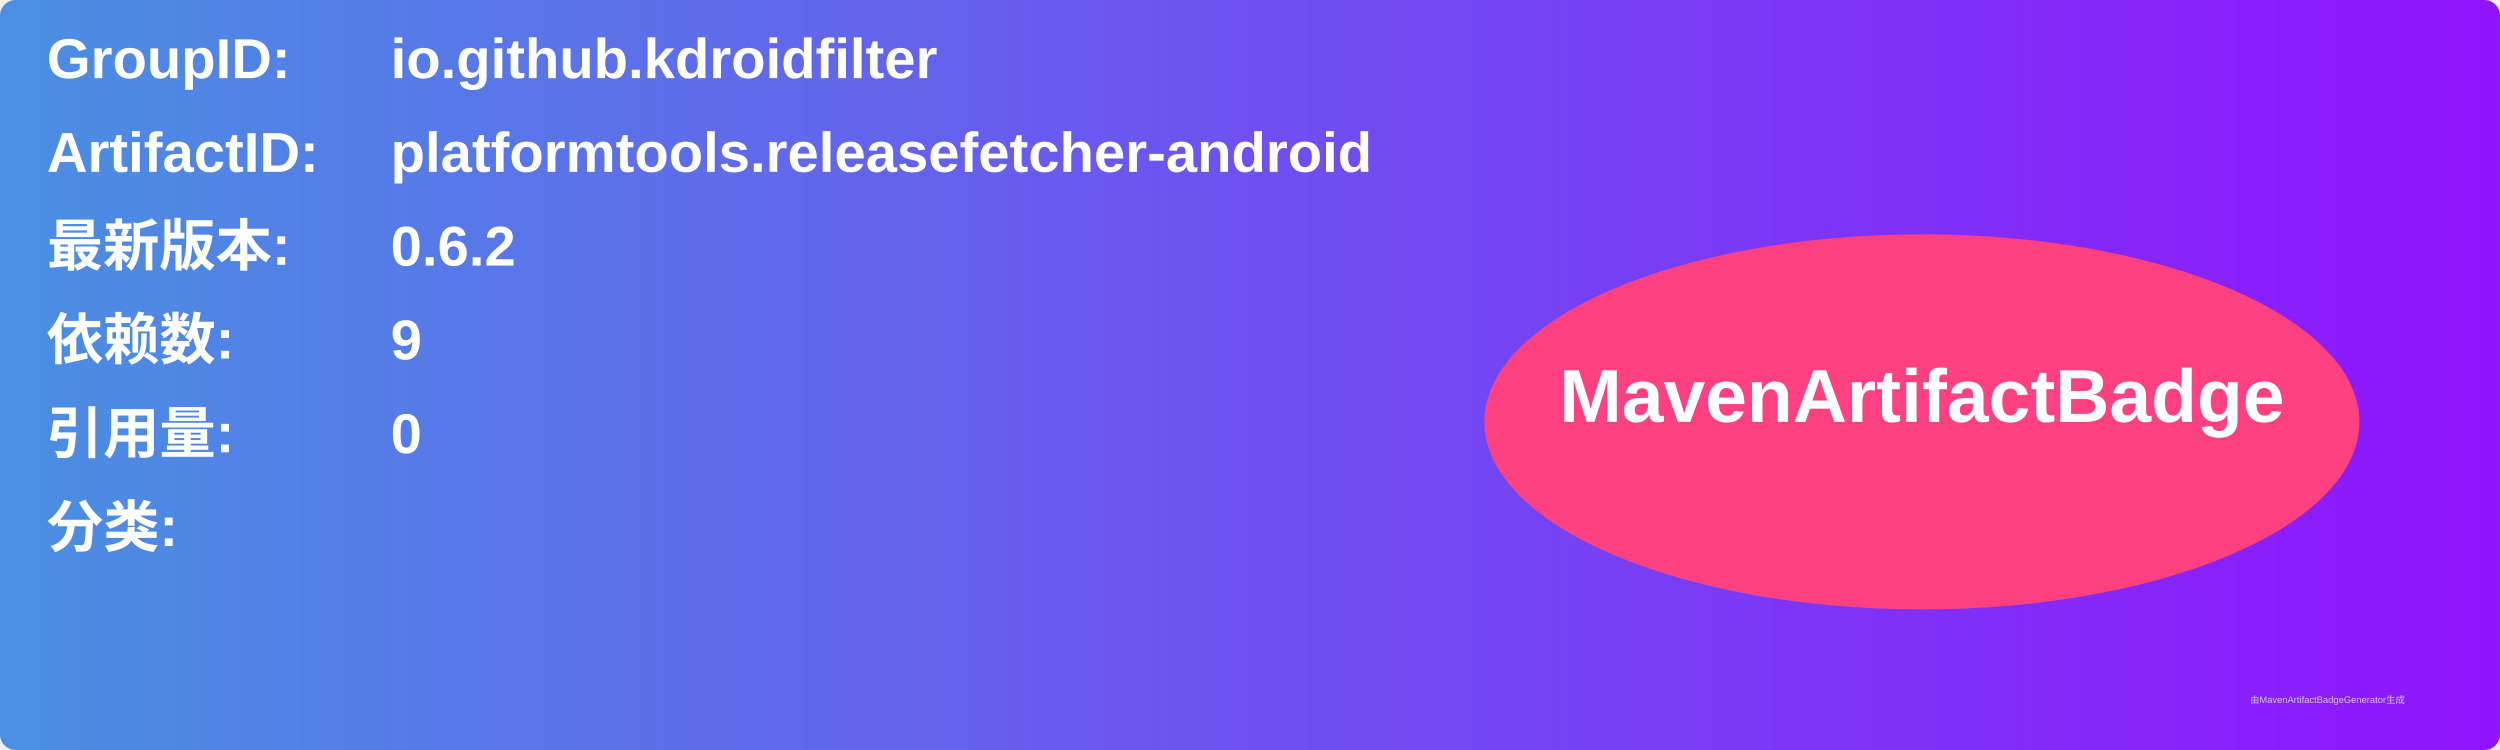
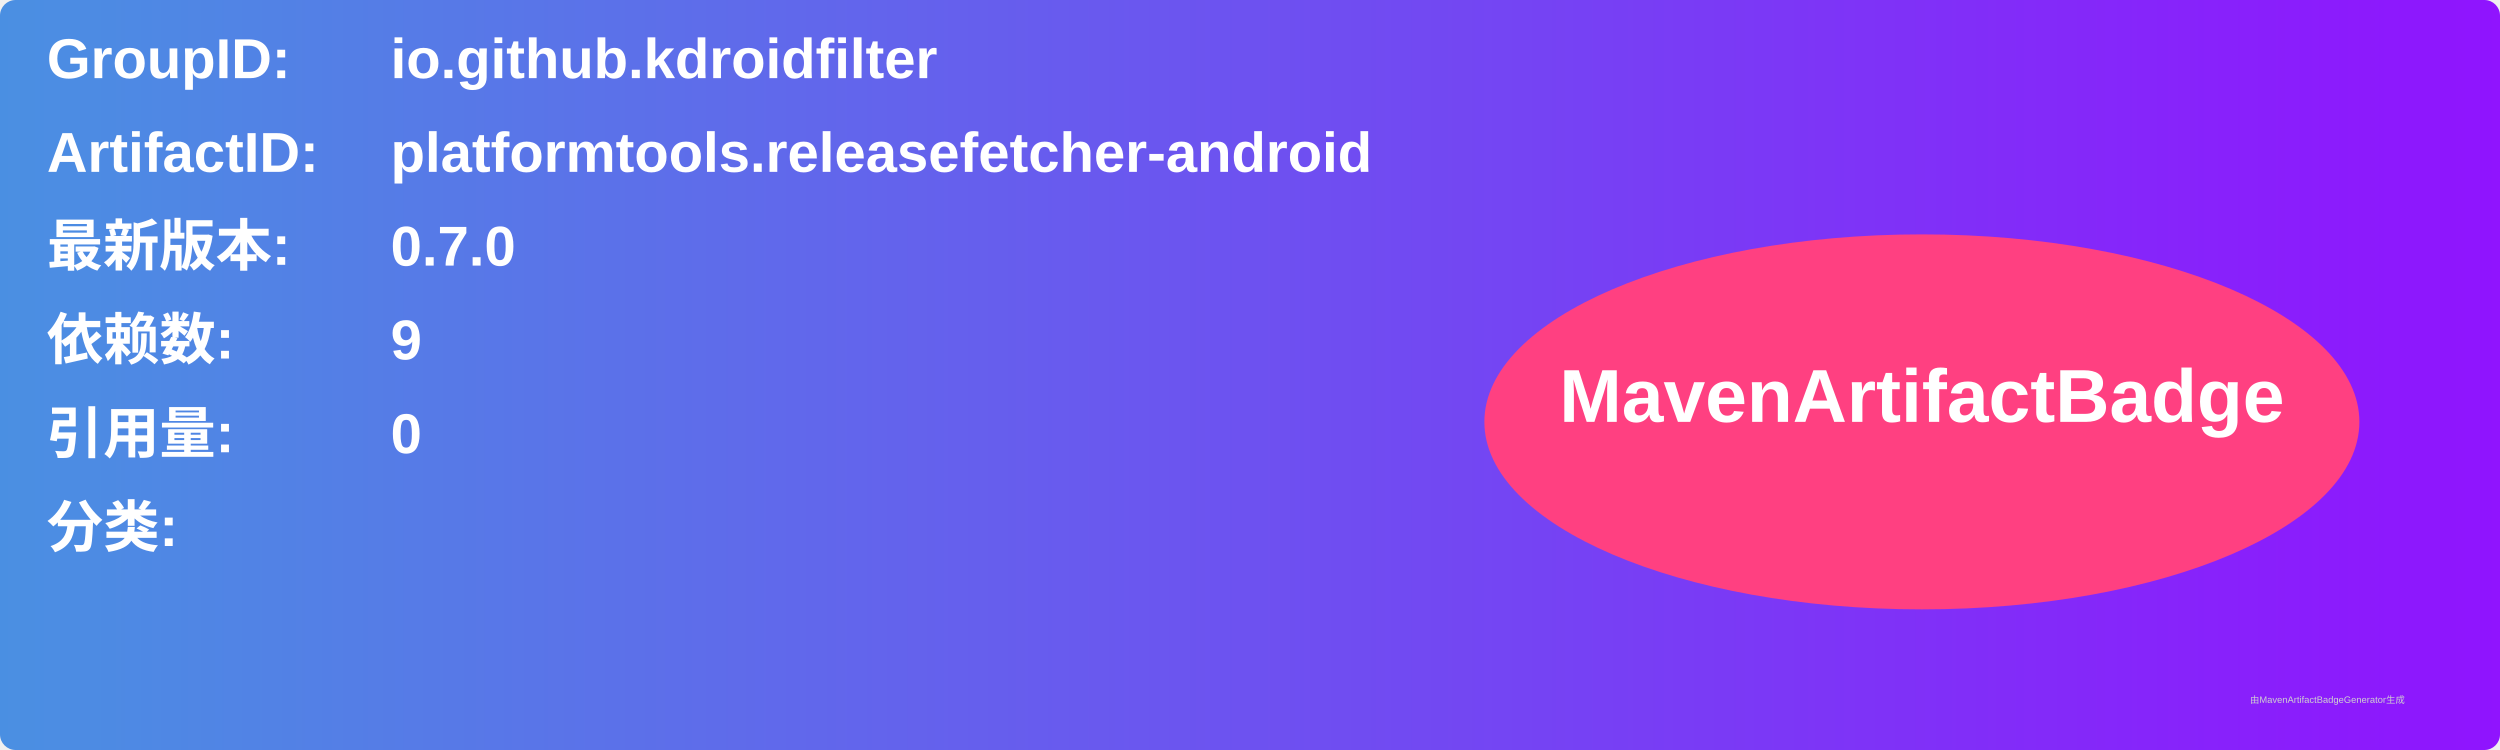
<svg xmlns="http://www.w3.org/2000/svg" width="800" height="240" viewBox="0 0 800 240">
  <linearGradient id="grad" x1="0%" y1="0%" x2="100%" y2="0%">
    <stop offset="0%" stop-color="#4a90e2" />
    <stop offset="100%" stop-color="#9013fe" />
  </linearGradient>
  <rect width="100%" height="100%" rx="5" ry="5" fill="url(#grad)" />
  <g transform="translate(15, 15)">
    <text x="0" y="10" font-family="Arial" font-size="18" fill="white" font-weight="bold" width="260">GroupID:</text>
    <text x="110" y="10" font-family="Arial" font-size="18" fill="white" font-weight="bold" width="460">io.github.kdroidfilter</text>
    <text x="0" y="40" font-family="Arial" font-size="18" fill="white" font-weight="bold" width="260">ArtifactID:</text>
    <text x="110" y="40" font-family="Arial" font-size="18" fill="white" font-weight="bold" width="460">platformtools.releasefetcher-android</text>
    <text x="0" y="70" font-family="Arial" font-size="18" fill="white" font-weight="bold">最新版本:</text>
    <text x="110" y="70" font-family="Arial" font-size="18" fill="white" font-weight="bold">
-       <tspan font-weight="bold">0.6.2</tspan>
+       <tspan font-weight="bold">0.7.0</tspan>
    </text>
    <text x="0" y="100" font-family="Arial" font-size="18" fill="white" font-weight="bold">依赖数: </text>
    <text x="110" y="100" font-family="Arial" font-size="18" fill="white">
      <tspan font-weight="bold">9</tspan>
    </text>
    <text x="0" y="130" font-family="Arial" font-size="18" fill="white" font-weight="bold">引用量: </text>
    <text x="110" y="130" font-family="Arial" font-size="18" fill="white">
      <tspan font-weight="bold">0</tspan>
    </text>
    <text x="0" y="160" font-family="Arial" font-size="18" fill="white" font-weight="bold">分类:</text>
    <text x="10" y="190" font-family="Arial" font-size="10" fill="white">
      <tspan font-weight="bold" />
    </text>
    <ellipse cx="600" cy="120" rx="140" ry="60" fill="#ff4081" />
    <text x="600" y="120" text-anchor="middle" font-family="Arial" font-size="24" fill="white" font-weight="bold">MavenArtifactBadge</text>
  </g>
  <text x="720" y="225" font-family="Arial" font-size="3" fill="#d0d0d0">由MavenArtifactBadgeGenerator生成</text>
</svg>
